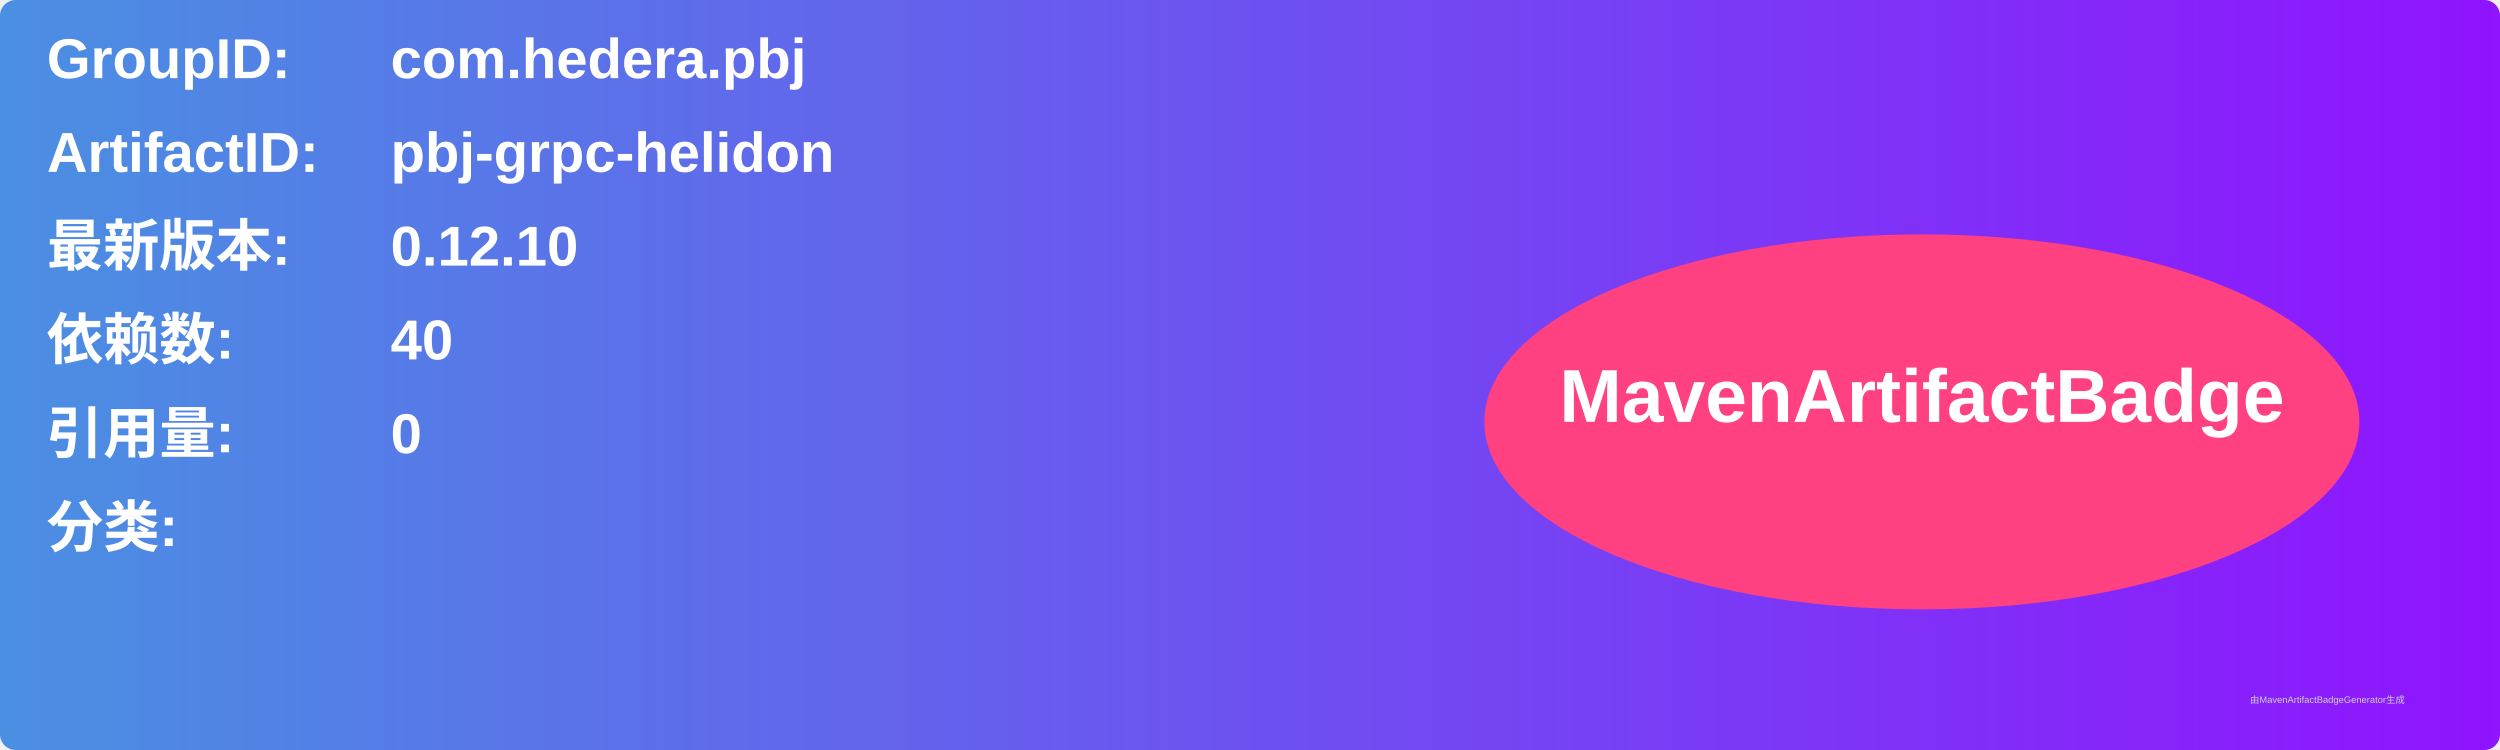
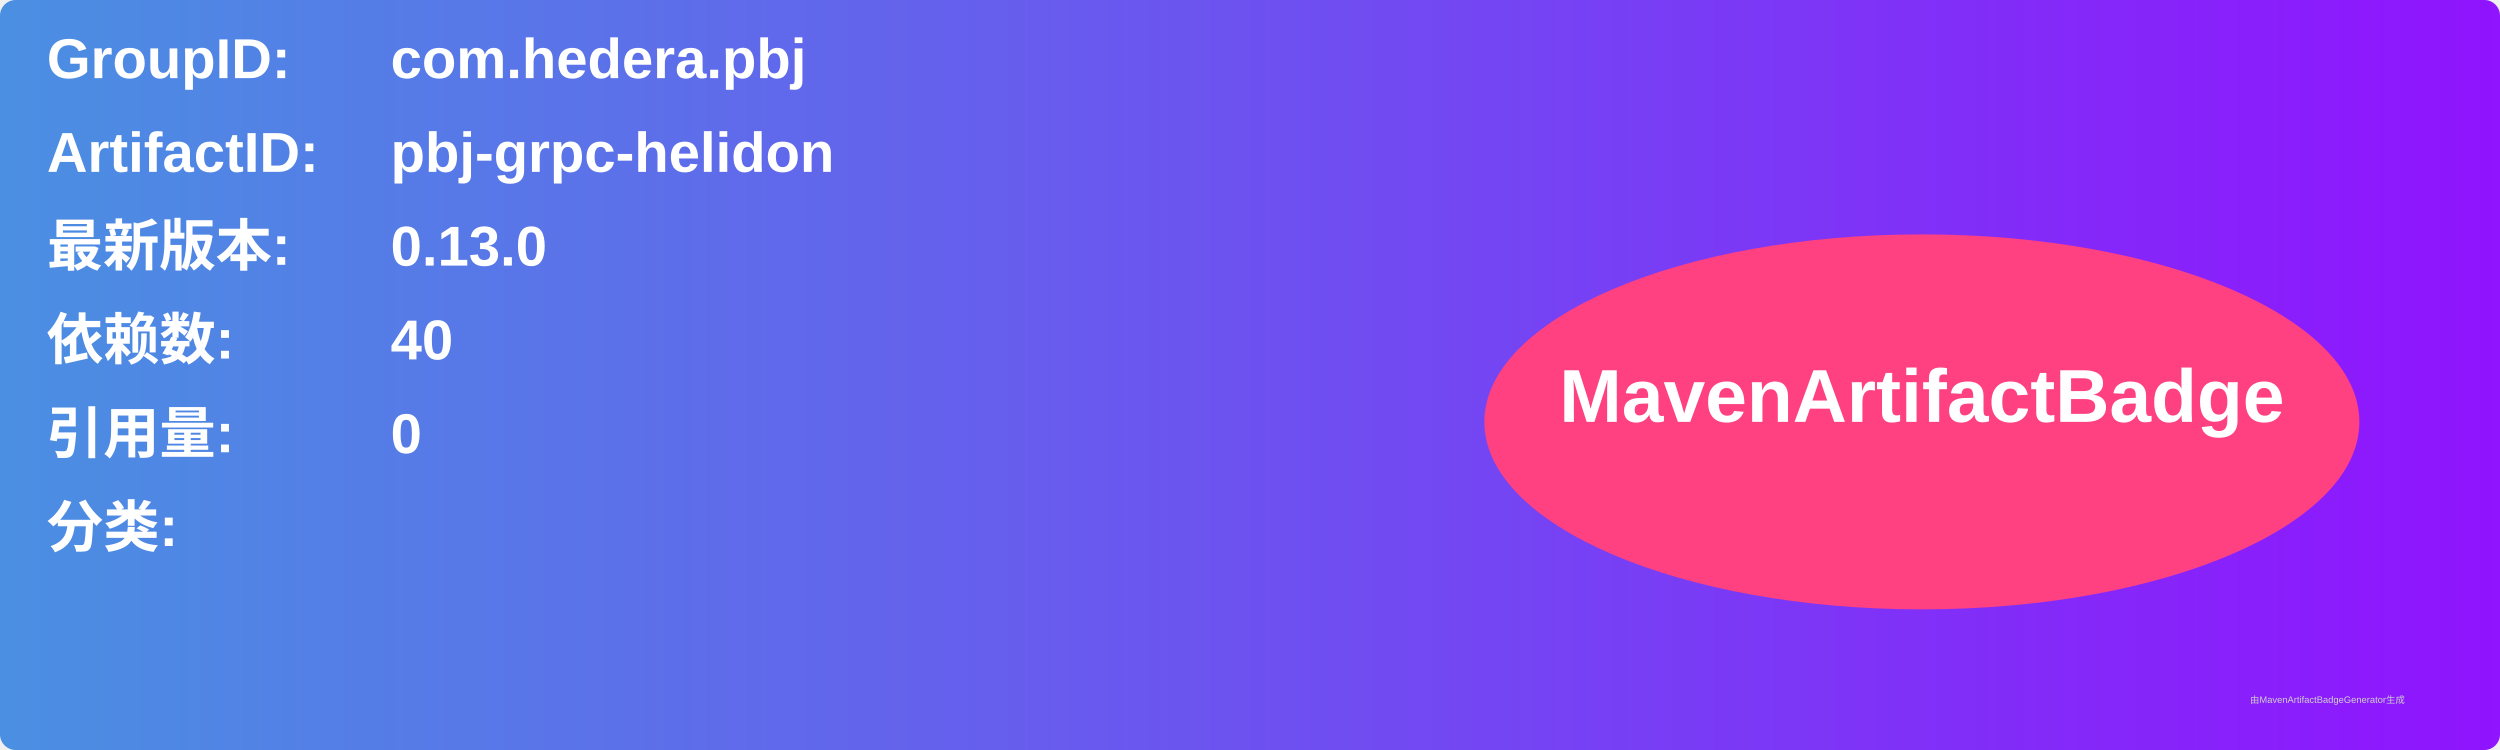
<svg xmlns="http://www.w3.org/2000/svg" width="800" height="240" viewBox="0 0 800 240">
  <linearGradient id="grad" x1="0%" y1="0%" x2="100%" y2="0%">
    <stop offset="0%" stop-color="#4a90e2" />
    <stop offset="100%" stop-color="#9013fe" />
  </linearGradient>
  <rect width="100%" height="100%" rx="5" ry="5" fill="url(#grad)" />
  <g transform="translate(15, 15)">
    <text x="0" y="10" font-family="Arial" font-size="18" fill="white" font-weight="bold" width="260">GroupID:</text>
    <text x="110" y="10" font-family="Arial" font-size="18" fill="white" font-weight="bold" width="460">com.hedera.pbj</text>
    <text x="0" y="40" font-family="Arial" font-size="18" fill="white" font-weight="bold" width="260">ArtifactID:</text>
    <text x="110" y="40" font-family="Arial" font-size="18" fill="white" font-weight="bold" width="460">pbj-grpc-helidon</text>
    <text x="0" y="70" font-family="Arial" font-size="18" fill="white" font-weight="bold">最新版本:</text>
    <text x="110" y="70" font-family="Arial" font-size="18" fill="white" font-weight="bold">
-       <tspan font-weight="bold">0.12.10</tspan>
+       <tspan font-weight="bold">0.13.0</tspan>
    </text>
    <text x="0" y="100" font-family="Arial" font-size="18" fill="white" font-weight="bold">依赖数: </text>
    <text x="110" y="100" font-family="Arial" font-size="18" fill="white">
      <tspan font-weight="bold">40</tspan>
    </text>
    <text x="0" y="130" font-family="Arial" font-size="18" fill="white" font-weight="bold">引用量: </text>
    <text x="110" y="130" font-family="Arial" font-size="18" fill="white">
      <tspan font-weight="bold">0</tspan>
    </text>
    <text x="0" y="160" font-family="Arial" font-size="18" fill="white" font-weight="bold">分类:</text>
    <text x="10" y="190" font-family="Arial" font-size="10" fill="white">
      <tspan font-weight="bold" />
    </text>
    <ellipse cx="600" cy="120" rx="140" ry="60" fill="#ff4081" />
    <text x="600" y="120" text-anchor="middle" font-family="Arial" font-size="24" fill="white" font-weight="bold">MavenArtifactBadge</text>
  </g>
  <text x="720" y="225" font-family="Arial" font-size="3" fill="#d0d0d0">由MavenArtifactBadgeGenerator生成</text>
</svg>
